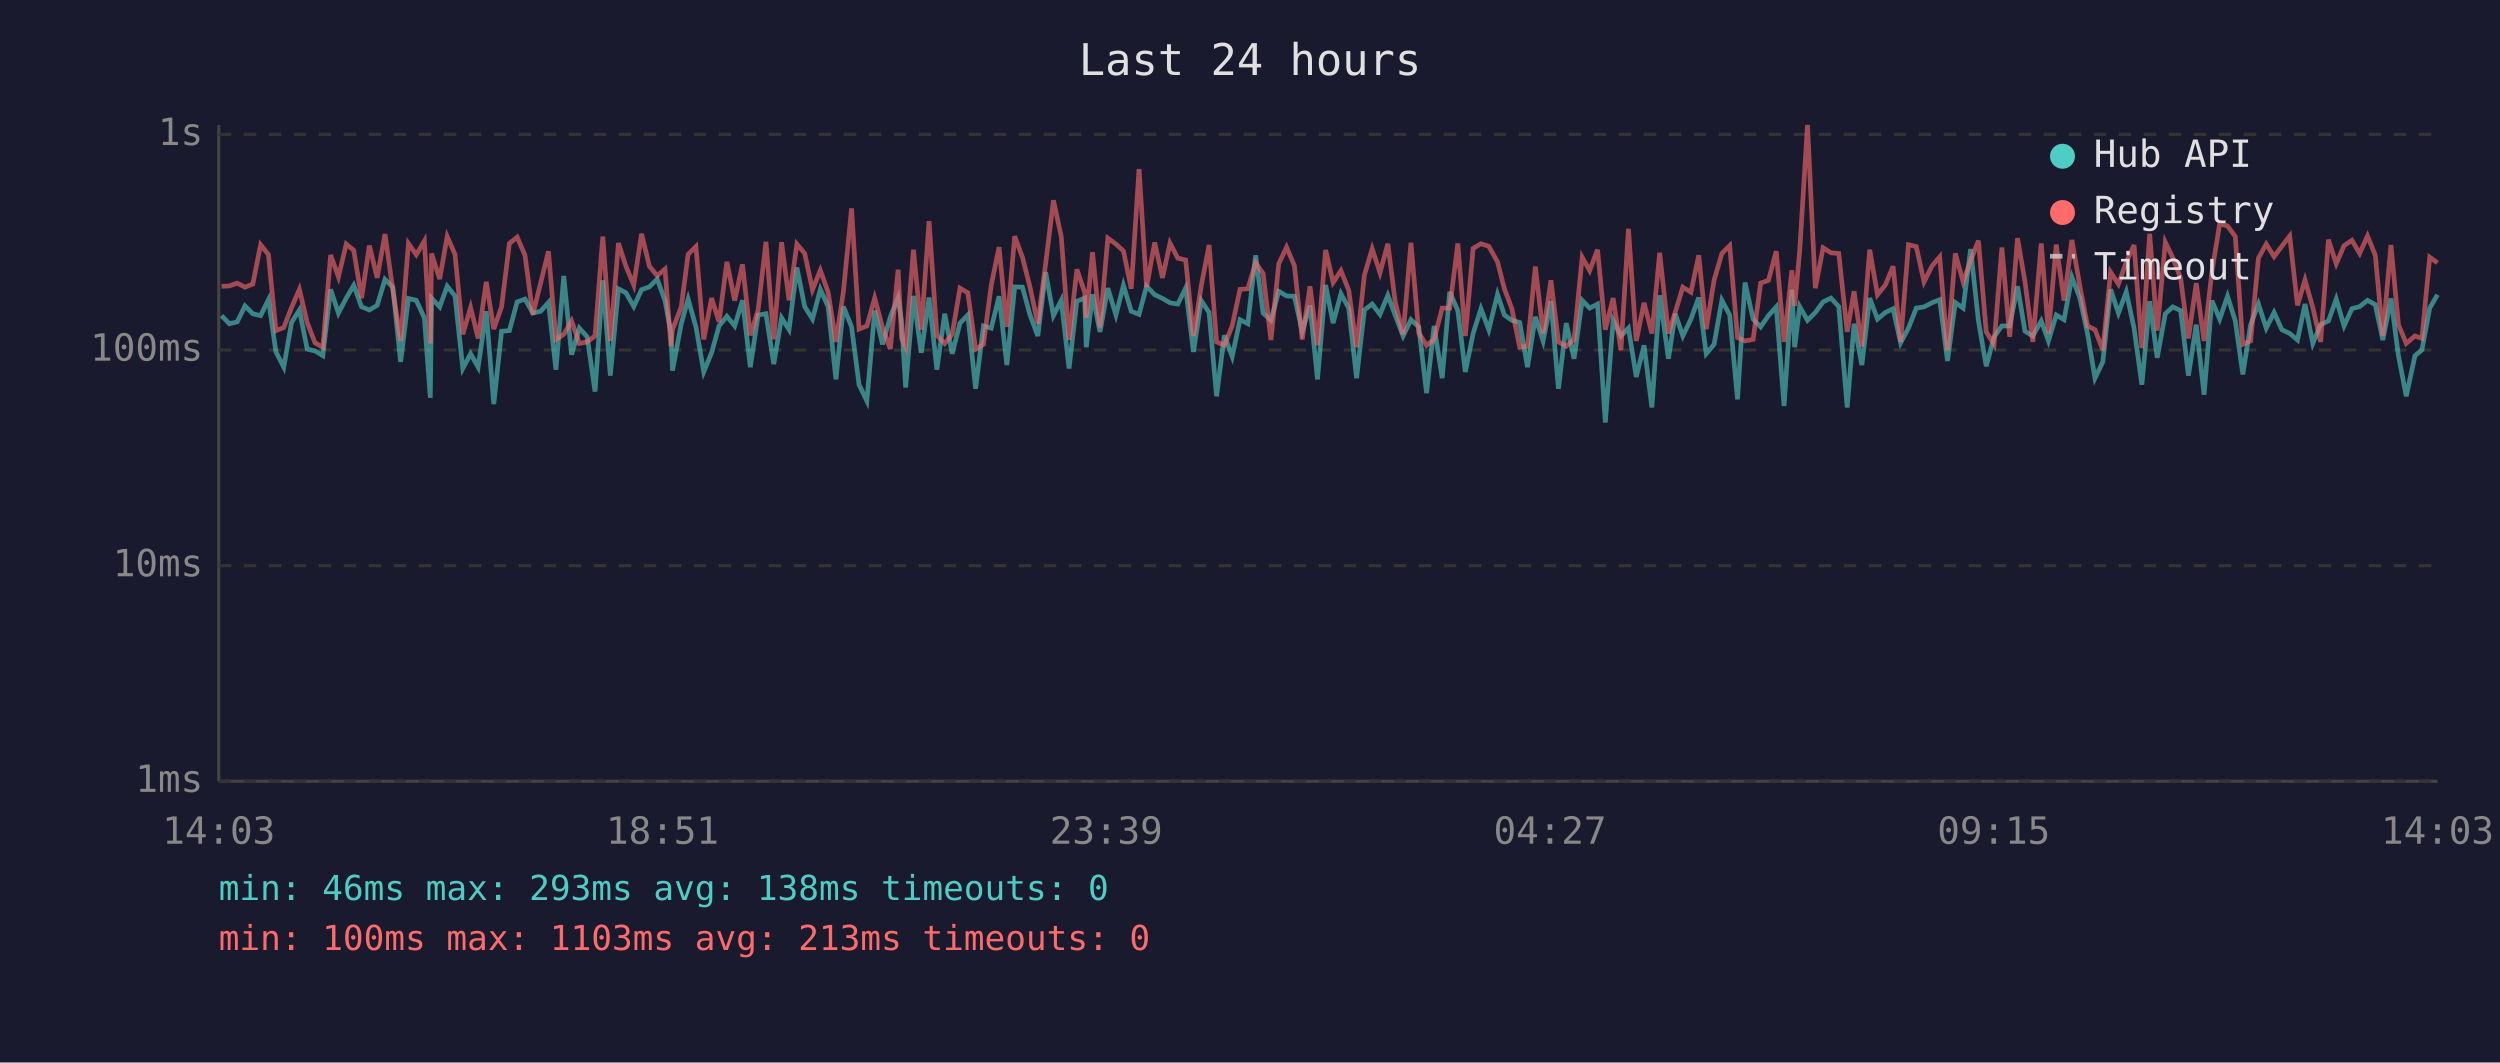
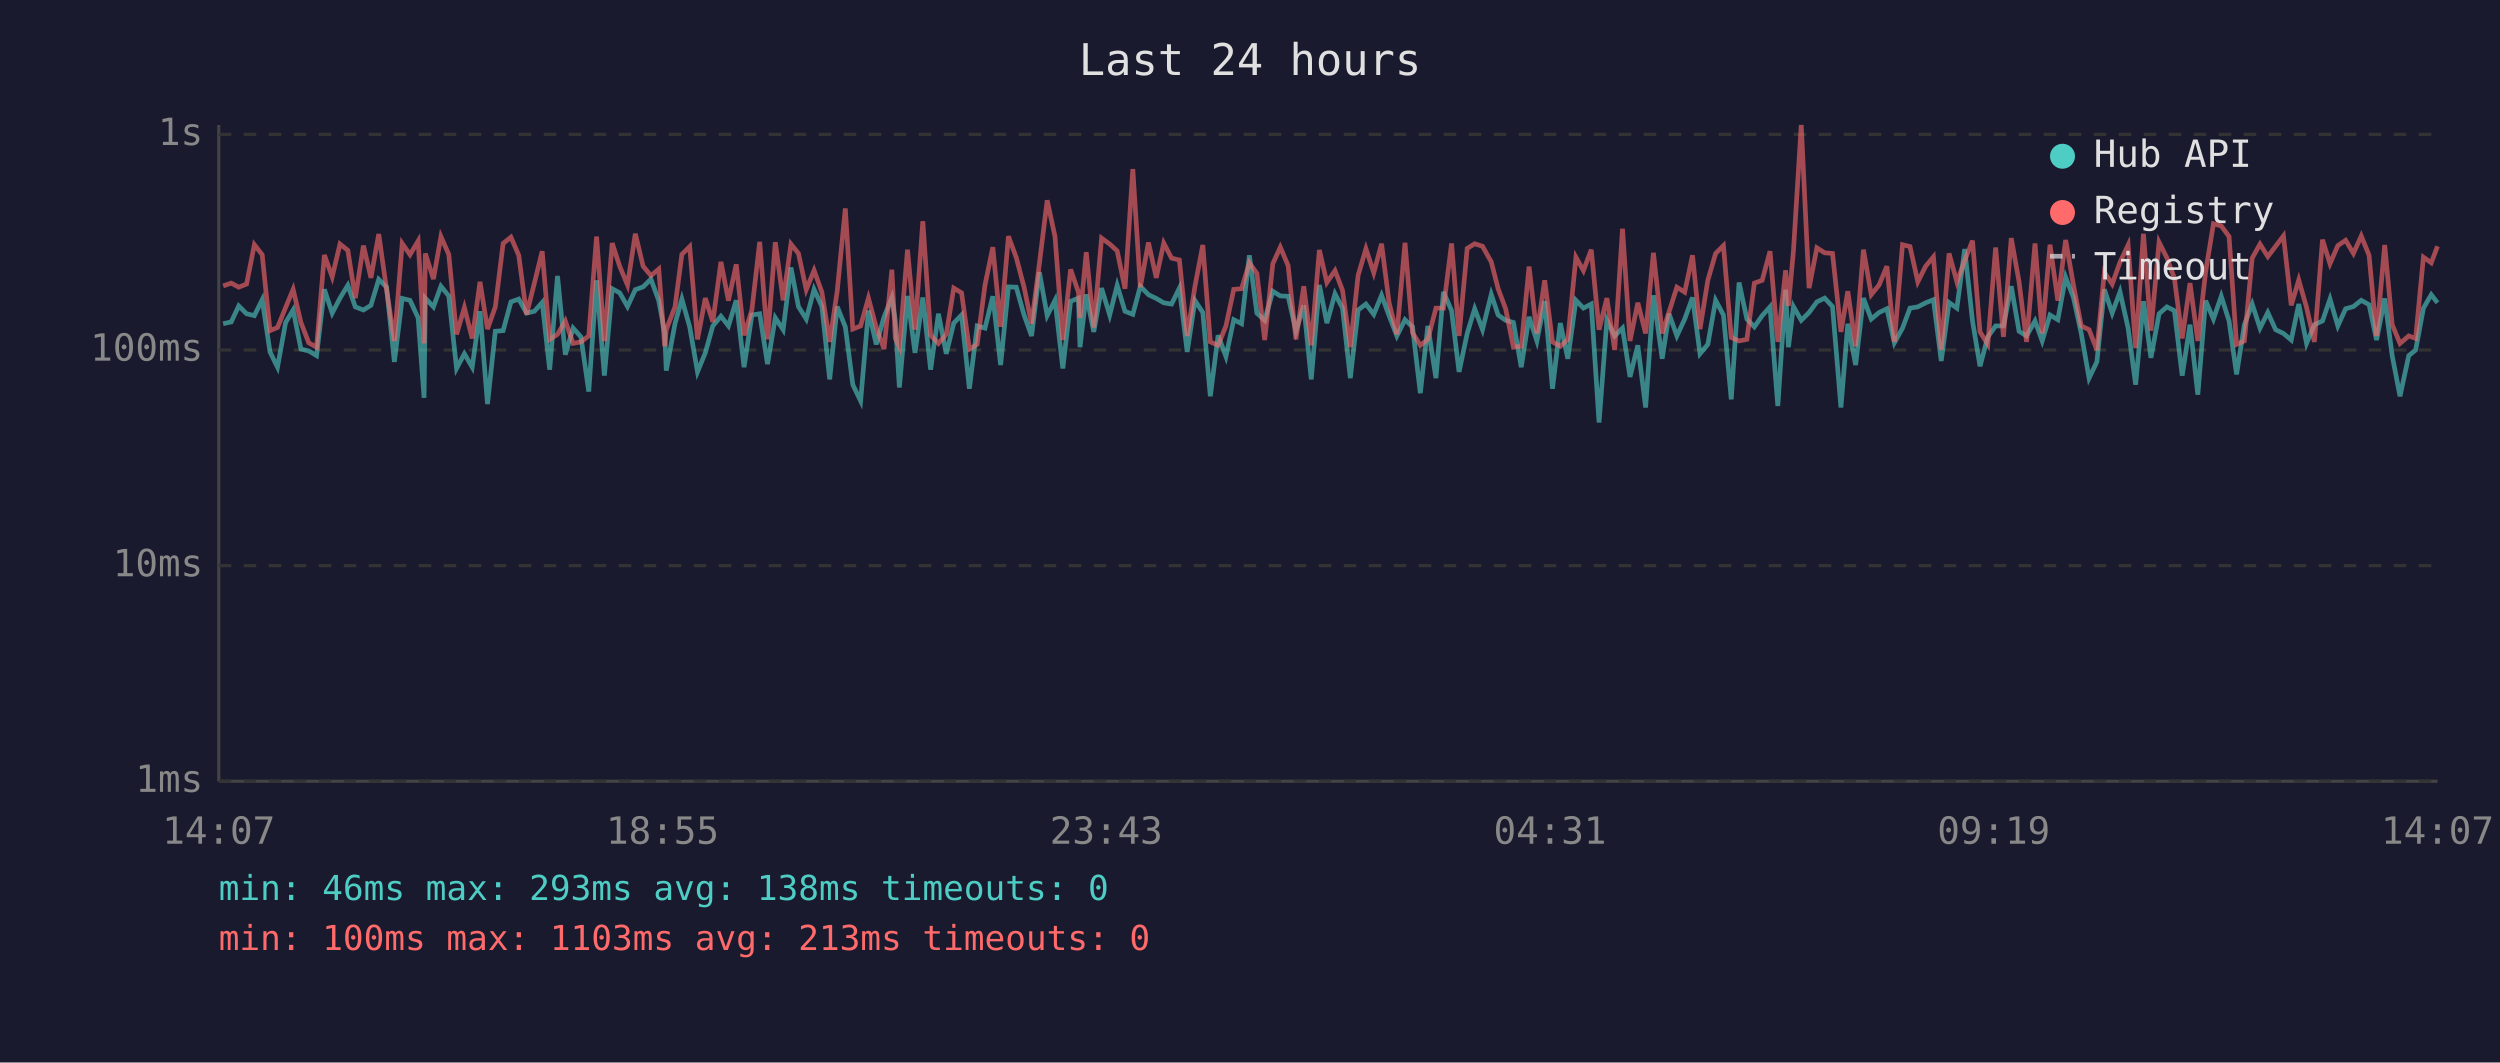
<svg xmlns="http://www.w3.org/2000/svg" viewBox="0 0 800 340" font-family="monospace" font-size="12">
  <rect width="800" height="340" fill="#1a1a2e" />
  <text x="400" y="24" fill="#e0e0e0" font-size="14" text-anchor="middle">Last 24 hours</text>
  <line x1="70" y1="40" x2="70" y2="250" stroke="#444" stroke-width="1" />
  <line x1="70" y1="250" x2="780" y2="250" stroke="#444" stroke-width="1" />
  <line x1="70" y1="250" x2="780" y2="250" stroke="#333" stroke-width="1" stroke-dasharray="4" />
  <text x="65" y="250" fill="#888" text-anchor="end" dominant-baseline="middle">1ms</text>
  <line x1="70" y1="181" x2="780" y2="181" stroke="#333" stroke-width="1" stroke-dasharray="4" />
  <text x="65" y="181" fill="#888" text-anchor="end" dominant-baseline="middle">10ms</text>
  <line x1="70" y1="112" x2="780" y2="112" stroke="#333" stroke-width="1" stroke-dasharray="4" />
  <text x="65" y="112" fill="#888" text-anchor="end" dominant-baseline="middle">100ms</text>
  <line x1="70" y1="43" x2="780" y2="43" stroke="#333" stroke-width="1" stroke-dasharray="4" />
  <text x="65" y="43" fill="#888" text-anchor="end" dominant-baseline="middle">1s</text>
-   <text x="70" y="270" fill="#888" text-anchor="middle">14:03</text>
-   <text x="212" y="270" fill="#888" text-anchor="middle">18:51</text>
-   <text x="354" y="270" fill="#888" text-anchor="middle">23:39</text>
-   <text x="496" y="270" fill="#888" text-anchor="middle">04:27</text>
-   <text x="638" y="270" fill="#888" text-anchor="middle">09:15</text>
-   <text x="780" y="270" fill="#888" text-anchor="middle">14:03</text>
-   <polyline points="70.9,101.0 73.4,103.6 75.9,103.0 78.4,97.9 80.9,100.4 83.4,101.0 85.9,95.9 88.3,112.6 90.8,117.5 93.3,103.2 95.8,99.2 98.3,111.7 100.8,112.3 103.3,113.8 105.8,92.6 108.3,100.2 110.8,95.4 113.2,91.3 115.7,98.2 118.2,99.2 120.7,97.7 123.2,89.4 125.7,91.9 128.2,115.8 130.7,95.5 133.2,96.1 135.8,101.7 137.7,127.3 138.1,95.4 140.7,98.2 143.1,91.6 145.6,94.7 148.1,117.9 150.6,113.2 153.0,117.5 155.6,99.6 158.0,129.3 160.5,106.0 163.0,105.8 165.5,96.6 168.0,95.7 170.5,100.2 173.0,99.6 175.5,96.8 177.9,118.3 180.4,88.3 182.9,113.5 185.4,105.0 187.9,107.8 190.4,125.3 192.9,89.7 195.3,120.2 197.9,92.4 200.3,93.7 202.8,98.1 205.3,92.7 207.8,91.8 210.3,89.3 212.8,96.2 214.7,106.5 215.2,118.6 218.0,103.6 220.2,95.7 222.7,104.6 225.2,119.0 227.7,112.9 230.1,104.3 232.6,101.2 235.1,104.3 237.6,96.1 240.1,117.5 242.6,100.8 245.1,100.4 247.6,116.5 250.1,101.7 252.5,105.5 255.0,85.6 257.5,98.1 260.0,102.1 262.5,92.6 265.0,98.1 267.5,121.4 269.9,98.1 272.5,104.6 274.9,123.1 277.4,128.3 279.9,99.4 282.4,110.2 284.9,101.4 287.4,95.2 288.5,102.7 289.8,124.0 292.3,94.7 294.8,112.9 297.3,95.2 299.8,118.3 302.3,100.4 304.7,113.2 307.2,103.4 309.7,100.8 312.2,124.4 314.7,104.3 317.2,105.0 319.7,94.8 322.2,116.8 324.7,91.8 327.2,91.9 329.6,100.8 332.1,107.5 334.6,87.1 337.1,101.0 339.6,96.1 342.1,117.9 344.6,96.4 347.1,95.4 347.6,111.1 349.6,94.2 352.0,106.2 354.5,92.2 357.1,100.8 359.5,91.3 362.0,99.6 364.5,100.6 366.9,91.6 369.5,94.3 372.0,95.5 374.4,96.9 376.9,97.3 379.4,92.2 381.9,112.6 384.4,96.2 386.9,100.0 389.3,126.8 391.8,107.3 394.3,114.1 396.8,102.3 399.3,103.6 401.8,81.7 404.2,100.2 406.7,102.5 409.2,93.2 411.7,94.7 414.2,94.8 416.7,106.0 419.2,97.7 421.6,121.4 424.2,91.2 426.6,103.4 429.1,94.0 431.6,98.6 434.1,121.0 436.6,99.2 439.1,97.3 441.6,100.6 444.1,94.5 446.5,101.0 449.0,107.5 451.5,102.3 454.0,104.6 456.5,125.8 458.9,104.3 461.5,121.0 463.9,93.4 466.5,99.4 468.9,119.0 471.4,106.7 473.9,98.8 476.4,105.5 479.2,94.2 481.4,100.8 483.8,102.5 486.3,103.2 488.8,117.5 491.3,101.4 493.8,109.1 496.3,96.4 498.7,124.4 501.2,103.4 503.7,114.8 506.3,96.1 508.7,98.6 511.2,97.3 513.7,135.2 516.2,102.5 518.7,107.5 521.1,105.0 523.6,120.6 526.1,110.5 528.6,130.4 531.1,94.5 533.9,114.8 536.1,100.4 538.5,107.5 541.1,102.1 543.6,95.2 546.0,113.2 548.5,110.2 551.0,96.1 553.5,100.8 556.0,127.8 558.4,90.4 561.0,102.1 563.4,104.6 565.9,101.0 568.4,98.2 570.9,129.9 573.4,92.7 574.3,111.1 575.9,98.1 578.4,102.5 580.9,100.0 583.4,96.6 585.9,95.4 588.4,98.1 591.1,130.4 593.3,103.6 595.8,116.8 598.3,95.4 600.8,102.1 603.3,100.0 605.8,98.8 608.2,109.7 610.7,105.0 613.2,98.6 615.7,98.2 618.2,96.9 620.7,95.9 623.2,115.5 625.7,96.8 628.2,98.6 630.6,79.7 633.1,102.7 635.6,117.2 638.1,107.8 640.6,104.3 643.1,104.3 645.6,91.6 648.0,106.0 650.5,107.5 653.2,102.7 655.5,109.1 658.0,100.8 660.5,102.3 663.0,88.7 665.5,95.2 668.0,106.7 670.4,121.0 672.9,115.8 675.4,92.6 677.9,100.2 680.4,93.4 682.9,105.0 685.4,123.1 687.9,96.4 690.3,114.5 692.9,100.4 695.3,98.2 697.8,99.4 700.3,120.2 702.8,103.9 705.3,126.3 707.8,96.2 710.3,102.1 712.8,94.8 715.3,102.7 717.7,119.8 720.2,103.9 722.7,97.3 725.2,105.0 727.7,100.0 730.2,105.5 732.7,106.7 735.2,108.8 737.6,97.3 740.1,109.9 742.6,103.9 745.1,102.7 747.6,95.7 750.1,104.3 752.6,98.8 755.1,98.1 757.6,96.1 760.1,97.5 762.5,108.8 765.1,95.5 767.5,113.8 770.0,126.8 772.8,113.8 775.0,112.0 777.5,98.6 780.0,94.3" fill="none" stroke="#4ecdc4" stroke-width="1.5" opacity="0.6" />
-   <polyline points="70.9,91.6 73.4,91.5 75.9,90.6 78.4,91.9 80.9,90.9 83.4,78.3 85.9,81.5 88.3,105.8 90.8,104.8 93.3,98.4 95.8,92.6 98.3,103.2 100.8,109.7 103.3,111.1 105.8,81.6 108.3,88.6 110.8,78.1 113.2,80.1 115.7,95.4 118.2,78.6 120.7,88.9 123.2,74.9 125.7,92.7 128.2,109.1 130.7,77.9 133.2,81.5 135.8,77.1 137.7,109.9 138.1,81.1 140.7,89.3 143.1,75.7 145.6,81.4 148.1,107.0 150.6,98.4 153.0,108.3 155.6,90.2 158.0,105.3 160.5,98.2 163.0,77.9 165.5,75.9 168.0,81.7 170.5,100.6 173.0,90.6 175.5,80.4 177.9,108.6 180.4,107.0 182.9,102.7 185.4,109.9 187.9,109.4 190.4,107.5 192.9,75.7 195.3,109.1 197.9,77.8 200.3,85.2 202.8,91.2 205.3,74.8 207.8,85.2 210.3,88.2 212.8,86.1 214.7,110.8 215.2,105.5 218.0,98.2 220.2,81.4 222.7,78.9 225.2,108.6 227.7,95.4 230.1,103.0 232.6,83.8 235.1,96.2 237.6,84.6 240.1,107.3 242.6,99.2 245.1,77.4 247.6,108.6 250.1,77.5 252.5,96.1 255.0,78.1 257.5,81.1 260.0,92.7 262.5,86.5 265.0,93.5 267.5,109.4 269.9,93.2 272.5,66.7 274.9,105.3 277.4,104.3 279.9,95.4 282.4,104.8 284.9,111.7 287.4,86.3 288.5,108.3 289.8,111.1 292.3,79.9 294.8,105.5 297.3,70.8 299.8,107.3 302.3,109.9 304.7,107.0 307.2,92.2 309.7,93.7 312.2,111.7 314.7,110.2 317.2,91.2 319.7,79.1 322.2,104.6 324.7,75.6 327.2,82.4 329.6,91.9 332.1,103.6 334.6,84.4 337.1,64.1 339.6,75.7 342.1,108.8 344.6,86.2 347.1,93.5 347.6,101.7 349.6,80.7 352.0,104.8 354.5,76.2 357.1,78.1 359.5,80.3 362.0,92.4 364.5,54.1 366.9,91.9 369.5,77.6 372.0,88.9 374.4,77.8 376.9,82.6 379.4,83.2 381.9,107.5 384.4,91.5 386.9,78.4 389.3,109.4 391.8,110.5 394.3,104.3 396.8,92.6 399.3,92.4 401.8,84.1 404.2,87.5 406.7,108.8 409.2,84.4 411.7,79.1 414.2,85.0 416.7,108.6 419.2,91.6 421.6,110.5 424.2,80.0 426.6,90.4 429.1,86.6 431.6,92.9 434.1,111.1 436.6,88.1 439.1,79.6 441.6,87.3 444.1,78.0 446.5,96.8 449.0,107.0 451.5,77.7 454.0,106.5 456.5,110.5 458.9,108.6 461.5,98.6 463.9,98.6 466.5,77.9 468.9,107.5 471.4,79.5 473.9,78.0 476.4,78.8 479.2,83.8 481.4,92.4 483.8,98.8 486.3,111.1 488.8,110.8 491.3,85.3 493.8,106.7 496.3,89.7 498.7,109.4 501.2,110.8 503.7,108.6 506.3,82.3 508.7,86.6 511.2,79.9 513.7,105.5 516.2,95.4 518.7,112.0 521.1,73.2 523.6,109.1 526.1,96.9 528.6,106.7 531.1,80.9 533.9,106.7 536.1,99.8 538.5,91.9 541.1,93.5 543.6,81.7 546.0,105.3 548.5,89.7 551.0,81.1 553.5,78.6 556.0,108.0 558.4,109.1 561.0,108.6 563.4,90.6 565.9,89.7 568.4,80.4 570.9,109.4 573.4,86.5 574.3,97.9 575.9,80.3 578.4,40.0 580.9,92.2 583.4,79.3 585.9,80.9 588.4,81.1 591.1,106.2 593.3,93.2 595.8,110.8 598.3,79.9 600.8,94.3 603.3,91.2 605.8,85.2 608.2,109.4 610.7,78.3 613.2,78.9 615.7,90.2 618.2,85.2 620.7,82.2 623.2,112.0 625.7,81.1 628.2,90.2 630.6,83.4 633.1,77.0 635.6,106.2 638.1,110.2 640.6,79.2 643.1,107.8 645.6,76.2 648.0,90.2 650.5,109.4 653.2,77.9 655.5,106.7 658.0,78.3 660.5,96.2 663.0,76.8 665.5,91.2 668.0,104.3 670.4,105.5 672.9,112.0 675.4,87.1 677.9,90.9 680.4,83.9 682.9,78.4 685.4,111.4 687.9,74.8 690.3,105.8 692.9,77.5 695.3,82.5 697.8,89.0 700.3,108.3 702.8,90.6 705.3,109.1 707.8,87.0 710.3,71.6 712.8,72.3 715.3,75.7 717.7,110.2 720.2,109.1 722.7,82.6 725.2,78.1 727.7,82.1 730.2,78.8 732.7,75.5 735.2,97.7 737.6,89.6 740.1,98.4 742.6,109.4 745.1,76.7 747.6,84.4 750.1,78.6 752.6,76.9 755.1,81.1 757.6,75.5 760.1,81.7 762.5,107.5 765.1,78.4 767.5,103.9 770.0,109.9 772.8,107.5 775.0,108.3 777.5,82.3 780.0,84.1" fill="none" stroke="#ff6b6b" stroke-width="1.5" opacity="0.6" />
+   <text x="70" y="270" fill="#888" text-anchor="middle">14:07</text>
+   <text x="212" y="270" fill="#888" text-anchor="middle">18:55</text>
+   <text x="354" y="270" fill="#888" text-anchor="middle">23:43</text>
+   <text x="496" y="270" fill="#888" text-anchor="middle">04:31</text>
+   <text x="638" y="270" fill="#888" text-anchor="middle">09:19</text>
+   <text x="780" y="270" fill="#888" text-anchor="middle">14:07</text>
+   <polyline points="71.4,103.6 74.0,103.0 76.4,97.9 78.9,100.4 81.4,101.0 83.9,95.9 86.4,112.6 88.8,117.5 91.4,103.2 93.8,99.2 96.3,111.7 98.8,112.3 101.3,113.8 103.8,92.6 106.3,100.2 108.8,95.4 111.3,91.3 113.7,98.2 116.3,99.2 118.7,97.7 121.2,89.4 123.7,91.9 126.2,115.8 128.7,95.5 131.2,96.1 133.8,101.7 135.7,127.3 136.1,95.4 138.7,98.2 141.1,91.6 143.6,94.7 146.1,117.9 148.6,113.2 151.1,117.5 153.6,99.6 156.0,129.3 158.5,106.0 161.0,105.8 163.5,96.6 166.0,95.7 168.5,100.2 171.0,99.6 173.5,96.8 175.9,118.3 178.4,88.3 180.9,113.5 183.4,105.0 185.9,107.8 188.4,125.3 190.9,89.7 193.4,120.2 195.9,92.4 198.3,93.7 200.8,98.1 203.3,92.7 205.8,91.8 208.3,89.3 210.8,96.2 212.7,106.5 213.2,118.6 216.0,103.6 218.2,95.7 220.7,104.6 223.2,119.0 225.7,112.9 228.1,104.3 230.7,101.2 233.1,104.3 235.6,96.1 238.1,117.5 240.6,100.8 243.1,100.4 245.6,116.5 248.1,101.7 250.6,105.5 253.1,85.6 255.5,98.1 258.0,102.1 260.5,92.6 263.0,98.1 265.5,121.4 267.9,98.1 270.5,104.6 272.9,123.1 275.4,128.3 277.9,99.4 280.4,110.2 282.9,101.4 285.4,95.2 286.5,102.7 287.8,124.0 290.4,94.7 292.8,112.9 295.3,95.2 297.8,118.3 300.3,100.4 302.8,113.2 305.2,103.4 307.7,100.8 310.2,124.4 312.7,104.3 315.2,105.0 317.7,94.8 320.2,116.8 322.7,91.8 325.2,91.9 327.7,100.8 330.1,107.5 332.6,87.1 335.1,101.0 337.6,96.1 340.1,117.9 342.6,96.4 345.1,95.4 345.6,111.1 347.6,94.2 350.0,106.2 352.5,92.2 355.1,100.8 357.5,91.3 360.0,99.6 362.5,100.6 364.9,91.6 367.5,94.3 370.0,95.5 372.4,96.9 374.9,97.3 377.4,92.2 379.9,112.6 382.4,96.2 384.9,100.0 387.3,126.8 389.8,107.3 392.3,114.1 394.8,102.3 397.3,103.6 399.8,81.7 402.2,100.2 404.7,102.5 407.3,93.2 409.7,94.7 412.2,94.8 414.7,106.0 417.2,97.7 419.6,121.4 422.2,91.2 424.6,103.4 427.2,94.0 429.6,98.6 432.1,121.0 434.6,99.2 437.1,97.3 439.6,100.6 442.1,94.5 444.5,101.0 447.0,107.5 449.6,102.3 452.0,104.6 454.5,125.8 456.9,104.3 459.5,121.0 461.9,93.4 464.5,99.4 466.9,119.0 469.5,106.7 471.9,98.8 474.4,105.5 477.2,94.2 479.4,100.8 481.8,102.5 484.3,103.2 486.8,117.5 489.3,101.4 491.8,109.1 494.3,96.4 496.8,124.4 499.3,103.4 501.7,114.8 504.3,96.1 506.7,98.6 509.2,97.3 511.7,135.2 514.2,102.5 516.7,107.5 519.2,105.0 521.6,120.6 524.1,110.5 526.6,130.4 529.1,94.5 531.9,114.8 534.1,100.4 536.6,107.5 539.1,102.1 541.6,95.2 544.0,113.2 546.5,110.2 549.0,96.1 551.5,100.8 554.0,127.8 556.5,90.4 559.0,102.1 561.4,104.6 563.9,101.0 566.4,98.2 568.9,129.9 571.4,92.7 572.3,111.1 573.9,98.1 576.4,102.5 578.9,100.0 581.4,96.6 583.9,95.4 586.4,98.1 589.1,130.4 591.3,103.6 593.8,116.8 596.3,95.4 598.8,102.1 601.3,100.0 603.8,98.8 606.2,109.7 608.8,105.0 611.2,98.6 613.7,98.2 616.2,96.9 618.7,95.9 621.2,115.5 623.7,96.8 626.2,98.6 628.7,79.7 631.2,102.7 633.6,117.2 636.1,107.8 638.6,104.3 641.1,104.3 643.6,91.6 646.1,106.0 648.5,107.5 651.2,102.7 653.5,109.1 656.0,100.8 658.5,102.3 661.0,88.7 663.5,95.2 666.0,106.7 668.5,121.0 671.0,115.8 673.4,92.6 675.9,100.2 678.4,93.4 681.0,105.0 683.4,123.1 685.9,96.4 688.3,114.5 690.9,100.4 693.4,98.2 695.8,99.4 698.3,120.2 700.8,103.9 703.3,126.3 705.8,96.2 708.3,102.1 710.8,94.8 713.3,102.7 715.7,119.8 718.2,103.9 720.7,97.3 723.2,105.0 725.7,100.0 728.2,105.5 730.7,106.7 733.2,108.8 735.6,97.3 738.1,109.9 740.6,103.9 743.2,102.7 745.6,95.7 748.1,104.3 750.6,98.8 753.1,98.1 755.6,96.1 758.1,97.5 760.5,108.8 763.1,95.5 765.5,113.8 768.0,126.8 770.8,113.8 773.0,112.0 775.5,98.6 778.0,94.3 780.0,96.9" fill="none" stroke="#4ecdc4" stroke-width="1.5" opacity="0.6" />
+   <polyline points="71.4,91.5 74.0,90.6 76.4,91.9 78.9,90.9 81.4,78.3 83.9,81.5 86.4,105.8 88.8,104.8 91.4,98.4 93.8,92.6 96.3,103.2 98.8,109.7 101.3,111.1 103.8,81.6 106.3,88.6 108.8,78.1 111.3,80.1 113.7,95.4 116.3,78.6 118.7,88.9 121.2,74.9 123.7,92.7 126.2,109.1 128.7,77.9 131.2,81.5 133.8,77.1 135.7,109.9 136.1,81.1 138.7,89.3 141.1,75.7 143.6,81.4 146.1,107.0 148.6,98.4 151.1,108.3 153.6,90.2 156.0,105.3 158.5,98.2 161.0,77.9 163.5,75.9 166.0,81.7 168.5,100.6 171.0,90.6 173.5,80.4 175.9,108.6 178.4,107.0 180.9,102.7 183.4,109.9 185.9,109.4 188.4,107.5 190.9,75.7 193.4,109.1 195.9,77.8 198.3,85.2 200.8,91.2 203.3,74.8 205.8,85.2 208.3,88.2 210.8,86.1 212.7,110.8 213.2,105.5 216.0,98.2 218.2,81.4 220.7,78.9 223.2,108.6 225.7,95.4 228.1,103.0 230.7,83.8 233.1,96.2 235.6,84.6 238.1,107.3 240.6,99.2 243.1,77.4 245.6,108.6 248.1,77.5 250.6,96.1 253.1,78.1 255.5,81.1 258.0,92.7 260.5,86.5 263.0,93.5 265.5,109.4 267.9,93.2 270.5,66.7 272.9,105.3 275.4,104.3 277.9,95.4 280.4,104.8 282.9,111.7 285.4,86.3 286.5,108.3 287.8,111.1 290.4,79.9 292.8,105.5 295.3,70.8 297.8,107.3 300.3,109.9 302.8,107.0 305.2,92.2 307.7,93.7 310.2,111.7 312.7,110.2 315.2,91.2 317.7,79.1 320.2,104.6 322.7,75.6 325.2,82.4 327.7,91.9 330.1,103.6 332.6,84.4 335.1,64.1 337.6,75.7 340.1,108.8 342.6,86.2 345.1,93.5 345.6,101.7 347.6,80.7 350.0,104.8 352.5,76.2 355.1,78.1 357.5,80.3 360.0,92.4 362.5,54.1 364.9,91.9 367.5,77.6 370.0,88.9 372.4,77.8 374.9,82.6 377.4,83.2 379.9,107.5 382.4,91.5 384.9,78.4 387.3,109.4 389.8,110.5 392.3,104.3 394.8,92.6 397.3,92.4 399.8,84.1 402.2,87.5 404.7,108.8 407.3,84.4 409.7,79.1 412.2,85.0 414.7,108.6 417.2,91.6 419.6,110.5 422.2,80.0 424.6,90.4 427.2,86.6 429.6,92.9 432.1,111.1 434.6,88.1 437.1,79.6 439.6,87.3 442.1,78.0 444.5,96.8 447.0,107.0 449.6,77.7 452.0,106.5 454.5,110.5 456.9,108.6 459.5,98.6 461.9,98.6 464.5,77.9 466.9,107.5 469.5,79.5 471.9,78.0 474.4,78.8 477.2,83.8 479.4,92.4 481.8,98.8 484.3,111.1 486.8,110.8 489.3,85.3 491.8,106.7 494.3,89.7 496.8,109.4 499.3,110.8 501.7,108.6 504.3,82.3 506.7,86.6 509.2,79.9 511.7,105.5 514.2,95.4 516.7,112.0 519.2,73.2 521.6,109.1 524.1,96.9 526.6,106.7 529.1,80.9 531.9,106.7 534.1,99.8 536.6,91.9 539.1,93.5 541.6,81.7 544.0,105.3 546.5,89.7 549.0,81.1 551.5,78.6 554.0,108.0 556.5,109.1 559.0,108.6 561.4,90.6 563.9,89.7 566.4,80.4 568.9,109.4 571.4,86.5 572.3,97.9 573.9,80.3 576.4,40.0 578.9,92.2 581.4,79.3 583.9,80.9 586.4,81.1 589.1,106.2 591.3,93.2 593.8,110.8 596.3,79.9 598.8,94.3 601.3,91.2 603.8,85.2 606.2,109.4 608.8,78.3 611.2,78.9 613.7,90.2 616.2,85.2 618.7,82.2 621.2,112.0 623.7,81.1 626.2,90.2 628.7,83.4 631.2,77.0 633.6,106.2 636.1,110.2 638.6,79.2 641.1,107.8 643.6,76.2 646.1,90.2 648.5,109.4 651.2,77.9 653.5,106.7 656.0,78.3 658.5,96.2 661.0,76.8 663.5,91.2 666.0,104.3 668.5,105.5 671.0,112.0 673.4,87.1 675.9,90.9 678.4,83.9 681.0,78.4 683.4,111.4 685.9,74.8 688.3,105.8 690.9,77.5 693.4,82.5 695.8,89.0 698.3,108.3 700.8,90.6 703.3,109.1 705.8,87.0 708.3,71.6 710.8,72.3 713.3,75.7 715.7,110.2 718.2,109.1 720.7,82.6 723.2,78.1 725.7,82.1 728.2,78.8 730.7,75.5 733.2,97.7 735.6,89.6 738.1,98.4 740.6,109.4 743.2,76.7 745.6,84.4 748.1,78.6 750.6,76.9 753.1,81.1 755.6,75.5 758.1,81.7 760.5,107.5 763.1,78.4 765.5,103.9 768.0,109.9 770.8,107.5 773.0,108.3 775.5,82.3 778.0,84.1 780.0,78.8" fill="none" stroke="#ff6b6b" stroke-width="1.5" opacity="0.6" />
  <circle cx="660" cy="50" r="4" fill="#4ecdc4" />
  <text x="670" y="50" fill="#e0e0e0" dominant-baseline="middle">Hub API</text>
  <circle cx="660" cy="68" r="4" fill="#ff6b6b" />
  <text x="670" y="68" fill="#e0e0e0" dominant-baseline="middle">Registry</text>
  <line x1="656" y1="82" x2="664" y2="82" stroke="#e0e0e0" stroke-width="1.5" stroke-dasharray="4,3" opacity="0.7" />
  <text x="670" y="86" fill="#e0e0e0" dominant-baseline="middle">Timeout</text>
  <text x="70" y="288" fill="#4ecdc4" font-size="11">min: 46ms  max: 293ms  avg: 138ms  timeouts: 0</text>
  <text x="70" y="304" fill="#ff6b6b" font-size="11">min: 100ms  max: 1103ms  avg: 213ms  timeouts: 0</text>
</svg>
